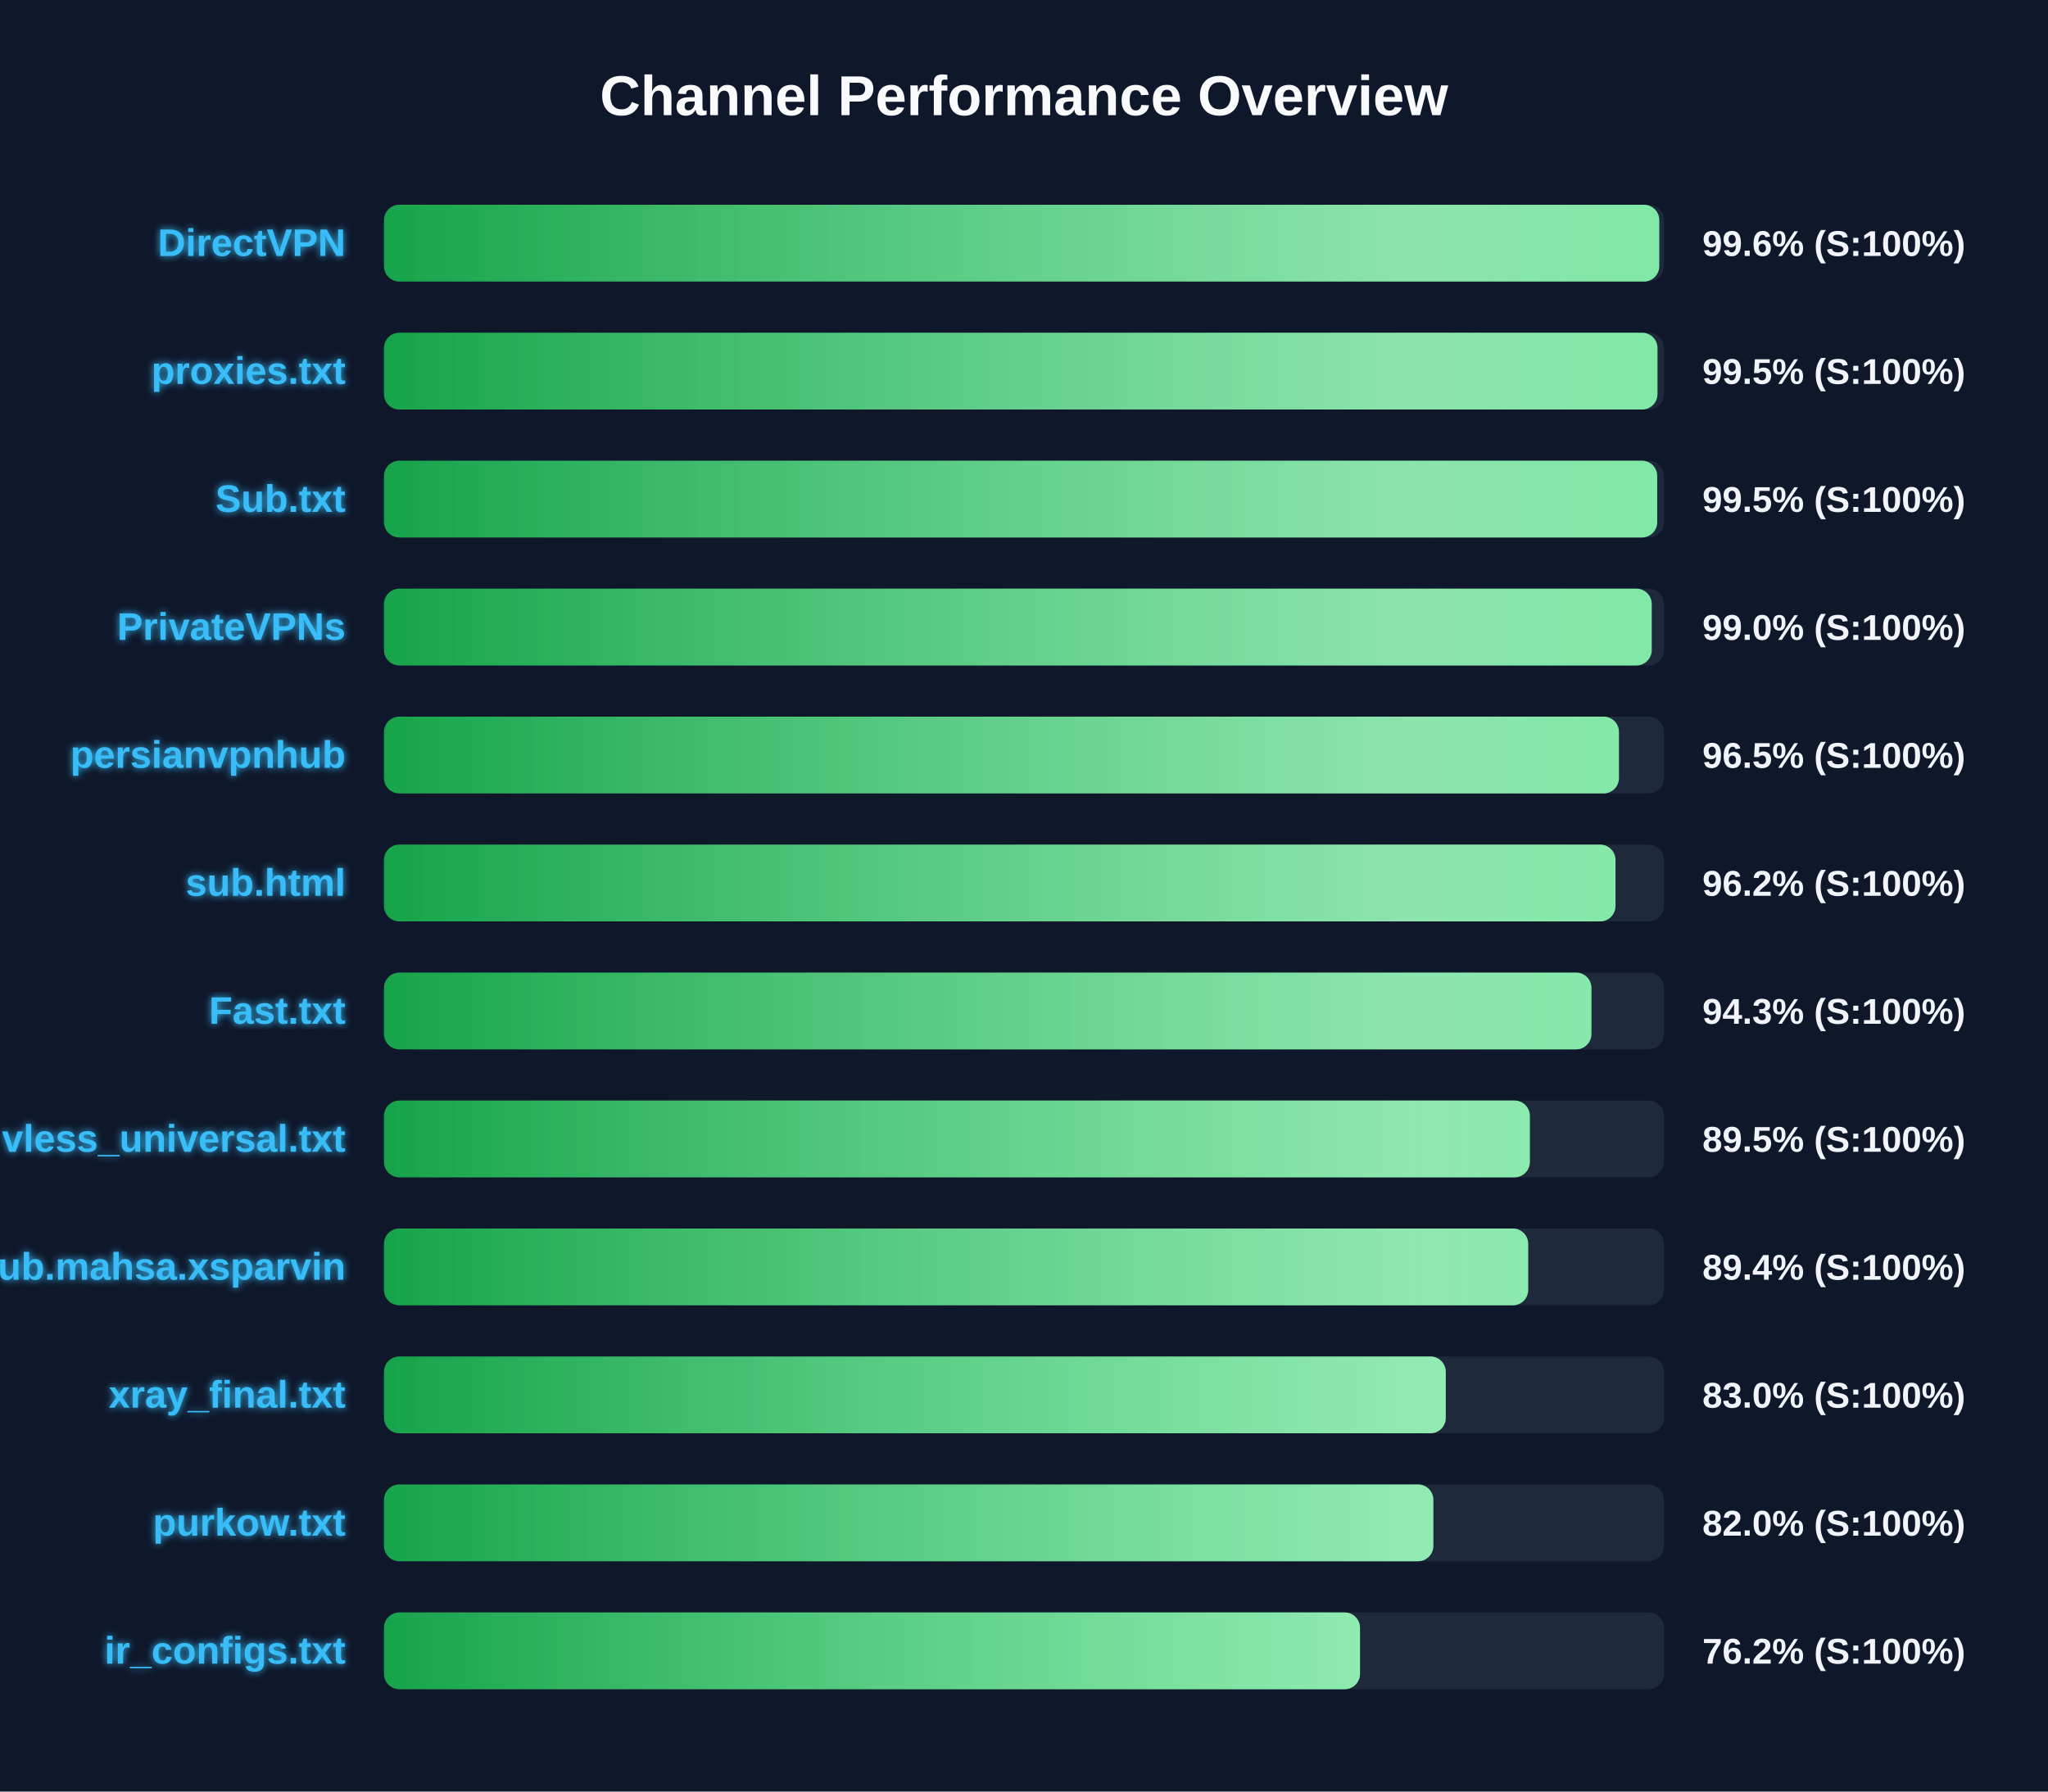
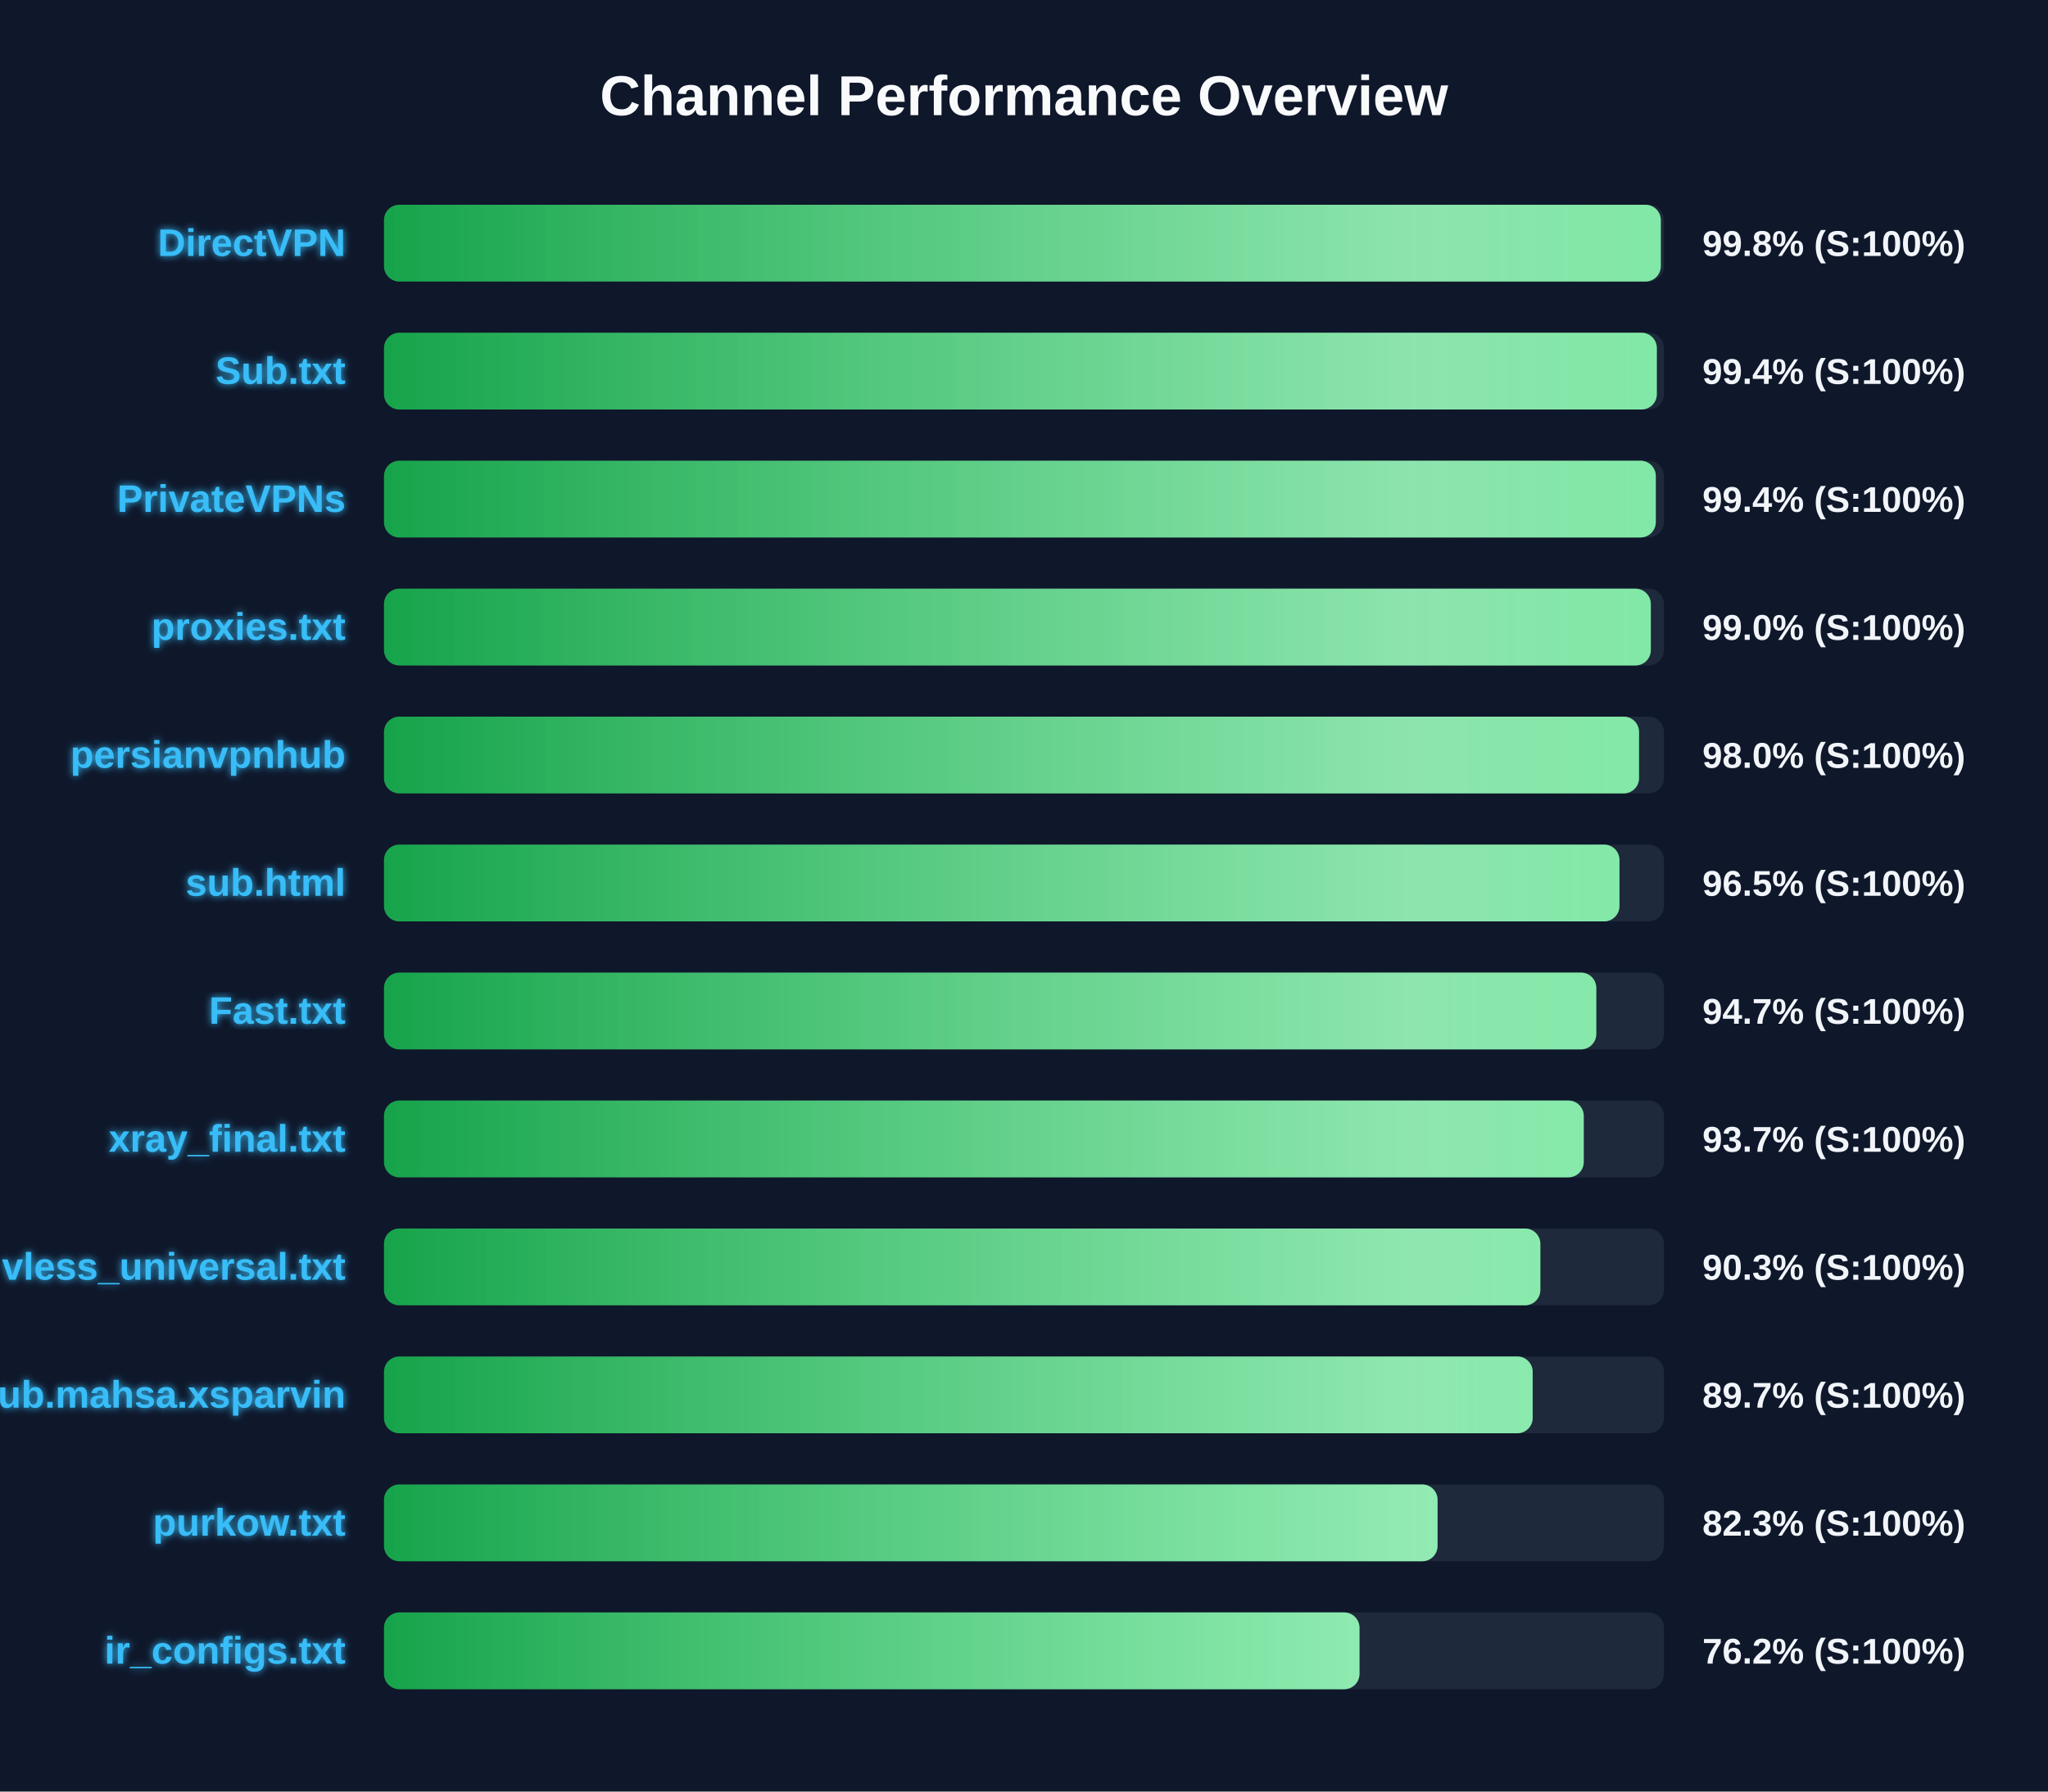
<svg xmlns="http://www.w3.org/2000/svg" width="800" height="700" version="1.1">
  <defs>
    <linearGradient id="grad-green" x1="0%" y1="0%" x2="100%" y2="0%">
      <stop offset="0%" stop-color="#16a34a" />
      <stop offset="100%" stop-color="#4ade80" />
    </linearGradient>
    <linearGradient id="grad-yellow" x1="0%" y1="0%" x2="100%" y2="0%">
      <stop offset="0%" stop-color="#ca8a04" />
      <stop offset="100%" stop-color="#fde047" />
    </linearGradient>
    <linearGradient id="grad-red" x1="0%" y1="0%" x2="100%" y2="0%">
      <stop offset="0%" stop-color="#dc2626" />
      <stop offset="100%" stop-color="#f87171" />
    </linearGradient>
    <linearGradient id="shimmer" x1="0%" y1="0%" x2="100%" y2="0%">
      <stop offset="0%" stop-color="rgba(255,255,255,0)" />
      <stop offset="50%" stop-color="rgba(255,255,255,0.4)" />
      <stop offset="100%" stop-color="rgba(255,255,255,0)" />
    </linearGradient>
    <filter id="glow" x="-20%" y="-20%" width="140%" height="140%">
      <feGaussianBlur stdDeviation="1.5" result="blur" />
      <feComposite in="SourceGraphic" in2="blur" operator="over" />
    </filter>
  </defs>
  <style>
        .bg-rect { fill: #0f172a; }
        .title { font: bold 22px 'Segoe UI', Arial, sans-serif; fill: #f8fafc; }
        .row { font: bold 15px 'Segoe UI', Arial, sans-serif; fill: #38bdf8; filter: url(#glow); }
        .score { font: bold 14px 'Segoe UI', Arial, sans-serif; fill: #f1f5f9; }
        @keyframes shimmer-anim {
            0% { transform: translateX(-100%); }
            100% { transform: translateX(200%); }
        }
        .shimmer-rect {
            animation: shimmer-anim 2.5s infinite linear;
        }
    </style>
  <rect width="100%" height="100%" class="bg-rect" />
  <text x="400" y="45" text-anchor="middle" class="title">Channel Performance Overview</text>
  <rect x="150" y="80" width="500" height="30" fill="#1e293b" rx="6" />
  <clipPath id="clip-0">
-     <rect x="150" y="80" width="498.15" height="30" rx="6" />
+     <rect x="150" y="80" width="498.75" height="30" rx="6" />
  </clipPath>
-   <rect x="150" y="80" width="498.15" height="30" fill="url(#grad-green)" rx="6" />
+   <rect x="150" y="80" width="498.75" height="30" fill="url(#grad-green)" rx="6" />
  <g clip-path="url(#clip-0)">
    <rect x="150" y="80" width="100%" height="30" fill="url(#shimmer)" class="shimmer-rect" />
  </g>
  <text x="135" y="100" text-anchor="end" class="row">DirectVPN</text>
-   <text x="665" y="100" text-anchor="start" class="score">99.6% (S:100%)</text>
+   <text x="665" y="100" text-anchor="start" class="score">99.8% (S:100%)</text>
  <rect x="150" y="130" width="500" height="30" fill="#1e293b" rx="6" />
  <clipPath id="clip-1">
-     <rect x="150" y="130" width="497.45" height="30" rx="6" />
+     <rect x="150" y="130" width="497.2" height="30" rx="6" />
  </clipPath>
-   <rect x="150" y="130" width="497.45" height="30" fill="url(#grad-green)" rx="6" />
+   <rect x="150" y="130" width="497.2" height="30" fill="url(#grad-green)" rx="6" />
  <g clip-path="url(#clip-1)">
    <rect x="150" y="130" width="100%" height="30" fill="url(#shimmer)" class="shimmer-rect" />
  </g>
-   <text x="135" y="150" text-anchor="end" class="row">proxies.txt</text>
-   <text x="665" y="150" text-anchor="start" class="score">99.5% (S:100%)</text>
+   <text x="135" y="150" text-anchor="end" class="row">Sub.txt</text>
+   <text x="665" y="150" text-anchor="start" class="score">99.4% (S:100%)</text>
  <rect x="150" y="180" width="500" height="30" fill="#1e293b" rx="6" />
  <clipPath id="clip-2">
-     <rect x="150" y="180" width="497.35" height="30" rx="6" />
+     <rect x="150" y="180" width="496.8" height="30" rx="6" />
  </clipPath>
-   <rect x="150" y="180" width="497.35" height="30" fill="url(#grad-green)" rx="6" />
+   <rect x="150" y="180" width="496.8" height="30" fill="url(#grad-green)" rx="6" />
  <g clip-path="url(#clip-2)">
    <rect x="150" y="180" width="100%" height="30" fill="url(#shimmer)" class="shimmer-rect" />
  </g>
-   <text x="135" y="200" text-anchor="end" class="row">Sub.txt</text>
-   <text x="665" y="200" text-anchor="start" class="score">99.5% (S:100%)</text>
+   <text x="135" y="200" text-anchor="end" class="row">PrivateVPNs</text>
+   <text x="665" y="200" text-anchor="start" class="score">99.4% (S:100%)</text>
  <rect x="150" y="230" width="500" height="30" fill="#1e293b" rx="6" />
  <clipPath id="clip-3">
-     <rect x="150" y="230" width="495.2" height="30" rx="6" />
+     <rect x="150" y="230" width="494.85" height="30" rx="6" />
  </clipPath>
-   <rect x="150" y="230" width="495.2" height="30" fill="url(#grad-green)" rx="6" />
+   <rect x="150" y="230" width="494.85" height="30" fill="url(#grad-green)" rx="6" />
  <g clip-path="url(#clip-3)">
    <rect x="150" y="230" width="100%" height="30" fill="url(#shimmer)" class="shimmer-rect" />
  </g>
-   <text x="135" y="250" text-anchor="end" class="row">PrivateVPNs</text>
+   <text x="135" y="250" text-anchor="end" class="row">proxies.txt</text>
  <text x="665" y="250" text-anchor="start" class="score">99.0% (S:100%)</text>
  <rect x="150" y="280" width="500" height="30" fill="#1e293b" rx="6" />
  <clipPath id="clip-4">
-     <rect x="150" y="280" width="482.4" height="30" rx="6" />
+     <rect x="150" y="280" width="490.25" height="30" rx="6" />
  </clipPath>
-   <rect x="150" y="280" width="482.4" height="30" fill="url(#grad-green)" rx="6" />
+   <rect x="150" y="280" width="490.25" height="30" fill="url(#grad-green)" rx="6" />
  <g clip-path="url(#clip-4)">
    <rect x="150" y="280" width="100%" height="30" fill="url(#shimmer)" class="shimmer-rect" />
  </g>
  <text x="135" y="300" text-anchor="end" class="row">persianvpnhub</text>
-   <text x="665" y="300" text-anchor="start" class="score">96.5% (S:100%)</text>
+   <text x="665" y="300" text-anchor="start" class="score">98.0% (S:100%)</text>
  <rect x="150" y="330" width="500" height="30" fill="#1e293b" rx="6" />
  <clipPath id="clip-5">
-     <rect x="150" y="330" width="481.05" height="30" rx="6" />
+     <rect x="150" y="330" width="482.6" height="30" rx="6" />
  </clipPath>
-   <rect x="150" y="330" width="481.05" height="30" fill="url(#grad-green)" rx="6" />
+   <rect x="150" y="330" width="482.6" height="30" fill="url(#grad-green)" rx="6" />
  <g clip-path="url(#clip-5)">
    <rect x="150" y="330" width="100%" height="30" fill="url(#shimmer)" class="shimmer-rect" />
  </g>
  <text x="135" y="350" text-anchor="end" class="row">sub.html</text>
-   <text x="665" y="350" text-anchor="start" class="score">96.2% (S:100%)</text>
+   <text x="665" y="350" text-anchor="start" class="score">96.5% (S:100%)</text>
  <rect x="150" y="380" width="500" height="30" fill="#1e293b" rx="6" />
  <clipPath id="clip-6">
-     <rect x="150" y="380" width="471.65" height="30" rx="6" />
+     <rect x="150" y="380" width="473.55" height="30" rx="6" />
  </clipPath>
-   <rect x="150" y="380" width="471.65" height="30" fill="url(#grad-green)" rx="6" />
+   <rect x="150" y="380" width="473.55" height="30" fill="url(#grad-green)" rx="6" />
  <g clip-path="url(#clip-6)">
    <rect x="150" y="380" width="100%" height="30" fill="url(#shimmer)" class="shimmer-rect" />
  </g>
  <text x="135" y="400" text-anchor="end" class="row">Fast.txt</text>
-   <text x="665" y="400" text-anchor="start" class="score">94.3% (S:100%)</text>
+   <text x="665" y="400" text-anchor="start" class="score">94.7% (S:100%)</text>
  <rect x="150" y="430" width="500" height="30" fill="#1e293b" rx="6" />
  <clipPath id="clip-7">
-     <rect x="150" y="430" width="447.6" height="30" rx="6" />
+     <rect x="150" y="430" width="468.65" height="30" rx="6" />
  </clipPath>
-   <rect x="150" y="430" width="447.6" height="30" fill="url(#grad-green)" rx="6" />
+   <rect x="150" y="430" width="468.65" height="30" fill="url(#grad-green)" rx="6" />
  <g clip-path="url(#clip-7)">
    <rect x="150" y="430" width="100%" height="30" fill="url(#shimmer)" class="shimmer-rect" />
  </g>
-   <text x="135" y="450" text-anchor="end" class="row">vless_universal.txt</text>
-   <text x="665" y="450" text-anchor="start" class="score">89.5% (S:100%)</text>
+   <text x="135" y="450" text-anchor="end" class="row">xray_final.txt</text>
+   <text x="665" y="450" text-anchor="start" class="score">93.7% (S:100%)</text>
  <rect x="150" y="480" width="500" height="30" fill="#1e293b" rx="6" />
  <clipPath id="clip-8">
-     <rect x="150" y="480" width="446.95" height="30" rx="6" />
+     <rect x="150" y="480" width="451.7" height="30" rx="6" />
  </clipPath>
-   <rect x="150" y="480" width="446.95" height="30" fill="url(#grad-green)" rx="6" />
+   <rect x="150" y="480" width="451.7" height="30" fill="url(#grad-green)" rx="6" />
  <g clip-path="url(#clip-8)">
    <rect x="150" y="480" width="100%" height="30" fill="url(#shimmer)" class="shimmer-rect" />
  </g>
-   <text x="135" y="500" text-anchor="end" class="row">Sub.mahsa.xsparvin</text>
-   <text x="665" y="500" text-anchor="start" class="score">89.4% (S:100%)</text>
+   <text x="135" y="500" text-anchor="end" class="row">vless_universal.txt</text>
+   <text x="665" y="500" text-anchor="start" class="score">90.3% (S:100%)</text>
  <rect x="150" y="530" width="500" height="30" fill="#1e293b" rx="6" />
  <clipPath id="clip-9">
-     <rect x="150" y="530" width="414.75" height="30" rx="6" />
+     <rect x="150" y="530" width="448.7" height="30" rx="6" />
  </clipPath>
-   <rect x="150" y="530" width="414.75" height="30" fill="url(#grad-green)" rx="6" />
+   <rect x="150" y="530" width="448.7" height="30" fill="url(#grad-green)" rx="6" />
  <g clip-path="url(#clip-9)">
    <rect x="150" y="530" width="100%" height="30" fill="url(#shimmer)" class="shimmer-rect" />
  </g>
-   <text x="135" y="550" text-anchor="end" class="row">xray_final.txt</text>
-   <text x="665" y="550" text-anchor="start" class="score">83.0% (S:100%)</text>
+   <text x="135" y="550" text-anchor="end" class="row">Sub.mahsa.xsparvin</text>
+   <text x="665" y="550" text-anchor="start" class="score">89.7% (S:100%)</text>
  <rect x="150" y="580" width="500" height="30" fill="#1e293b" rx="6" />
  <clipPath id="clip-10">
-     <rect x="150" y="580" width="409.9" height="30" rx="6" />
+     <rect x="150" y="580" width="411.55" height="30" rx="6" />
  </clipPath>
-   <rect x="150" y="580" width="409.9" height="30" fill="url(#grad-green)" rx="6" />
+   <rect x="150" y="580" width="411.55" height="30" fill="url(#grad-green)" rx="6" />
  <g clip-path="url(#clip-10)">
    <rect x="150" y="580" width="100%" height="30" fill="url(#shimmer)" class="shimmer-rect" />
  </g>
  <text x="135" y="600" text-anchor="end" class="row">purkow.txt</text>
-   <text x="665" y="600" text-anchor="start" class="score">82.0% (S:100%)</text>
+   <text x="665" y="600" text-anchor="start" class="score">82.3% (S:100%)</text>
  <rect x="150" y="630" width="500" height="30" fill="#1e293b" rx="6" />
  <clipPath id="clip-11">
-     <rect x="150" y="630" width="381.25" height="30" rx="6" />
+     <rect x="150" y="630" width="381.05" height="30" rx="6" />
  </clipPath>
-   <rect x="150" y="630" width="381.25" height="30" fill="url(#grad-green)" rx="6" />
+   <rect x="150" y="630" width="381.05" height="30" fill="url(#grad-green)" rx="6" />
  <g clip-path="url(#clip-11)">
    <rect x="150" y="630" width="100%" height="30" fill="url(#shimmer)" class="shimmer-rect" />
  </g>
  <text x="135" y="650" text-anchor="end" class="row">ir_configs.txt</text>
  <text x="665" y="650" text-anchor="start" class="score">76.2% (S:100%)</text>
</svg>
